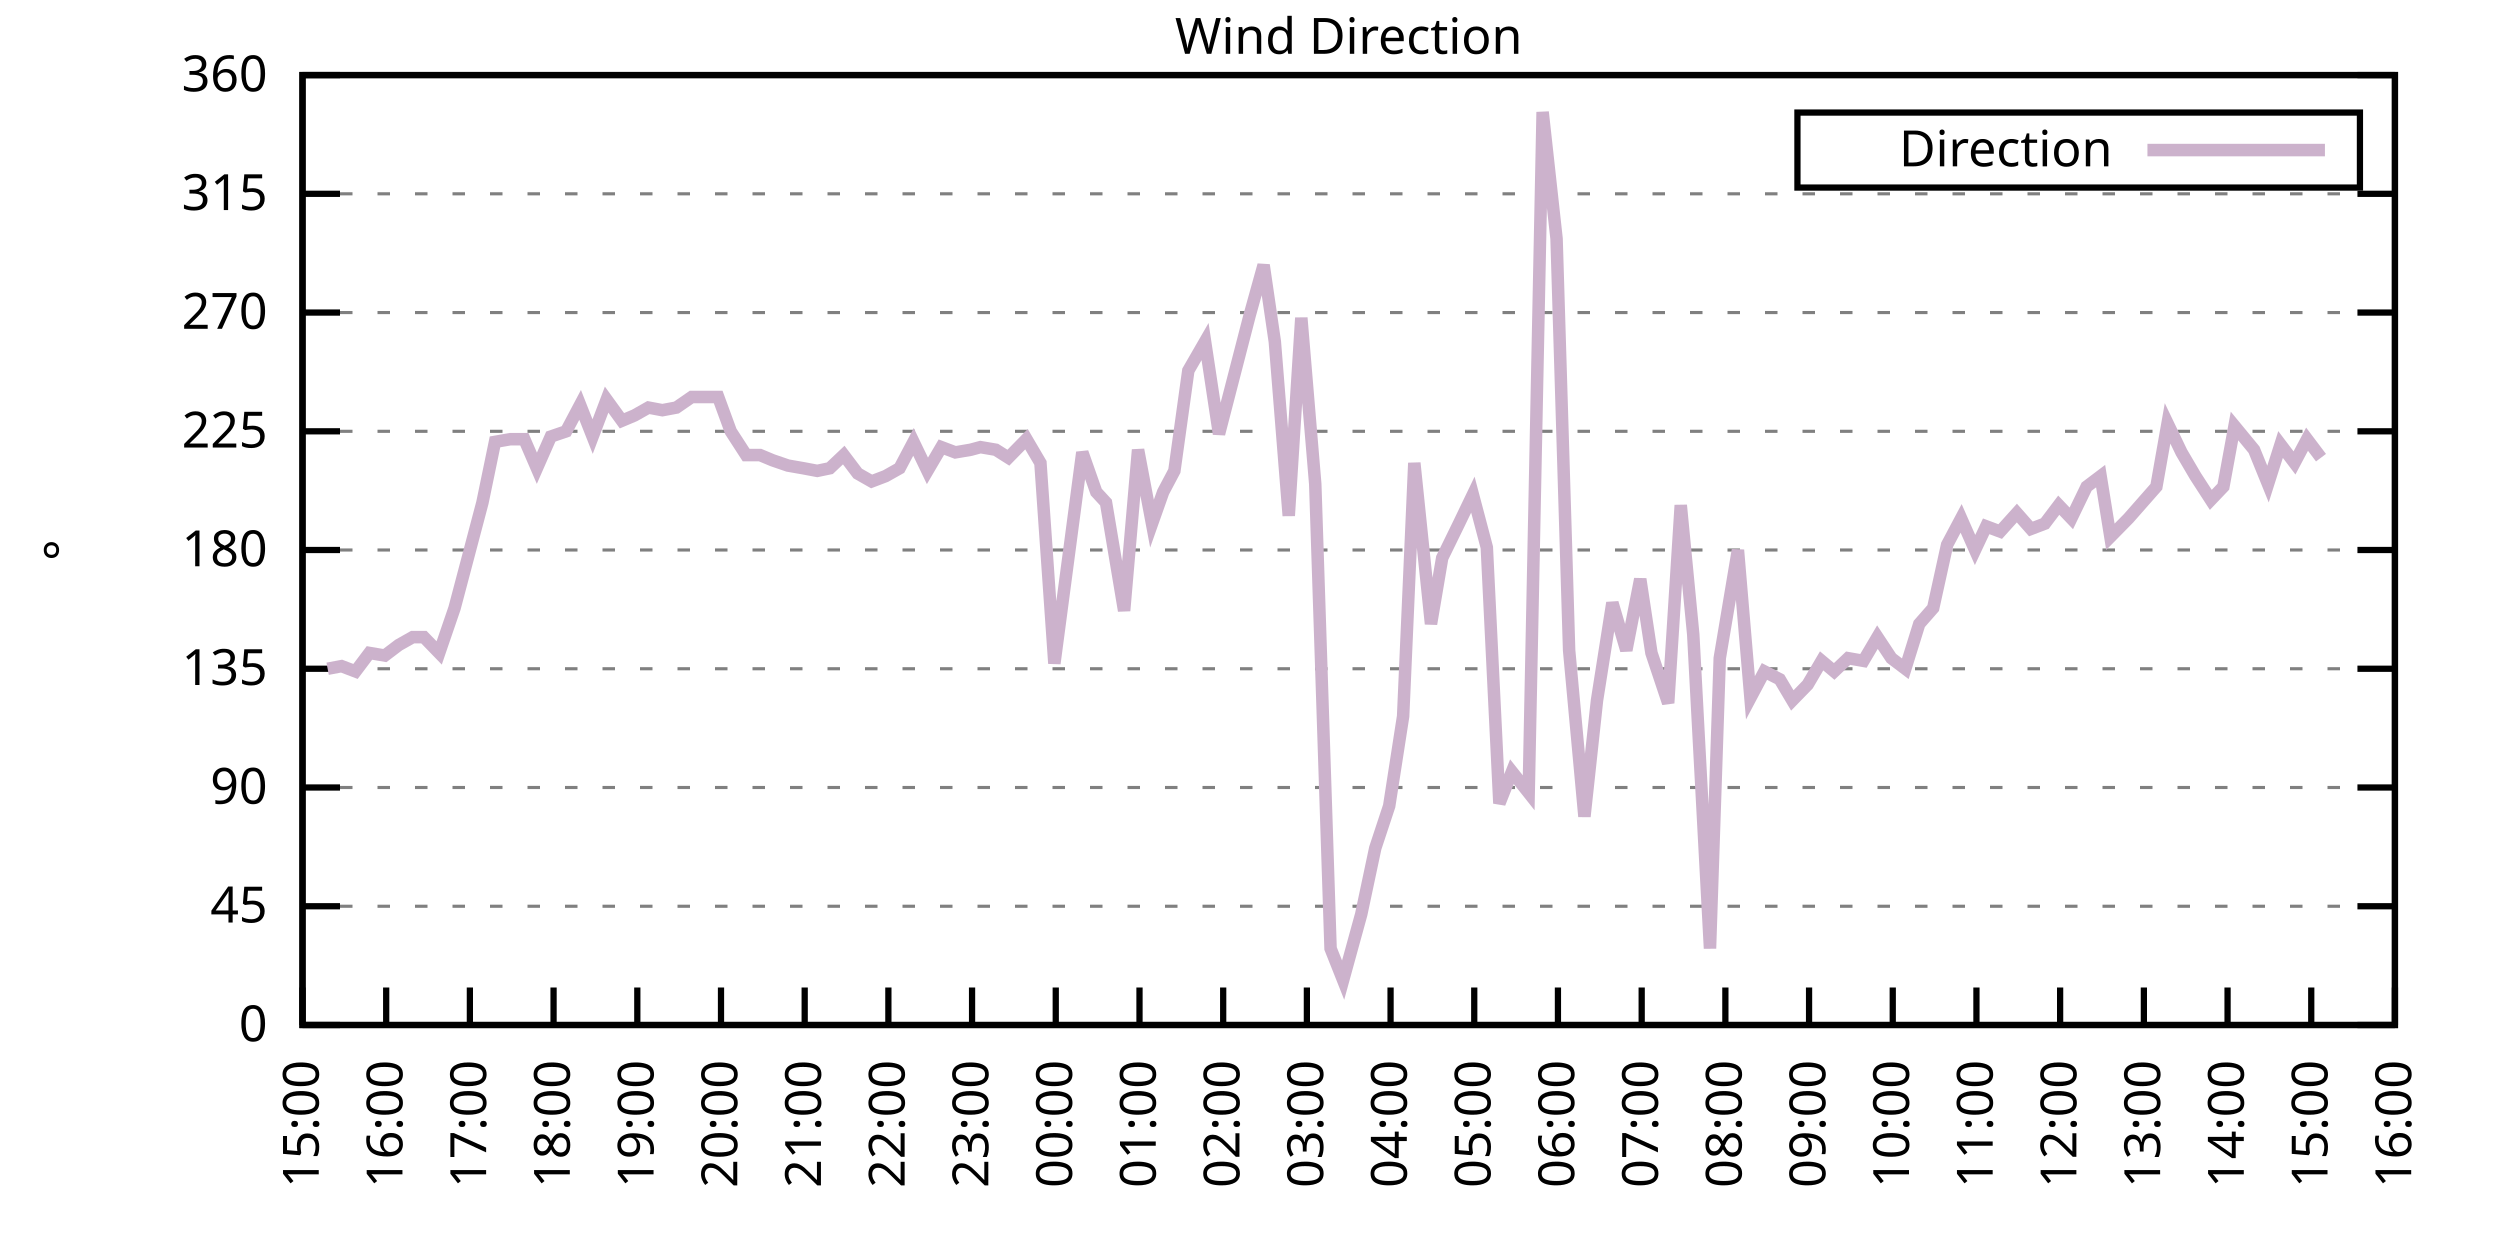
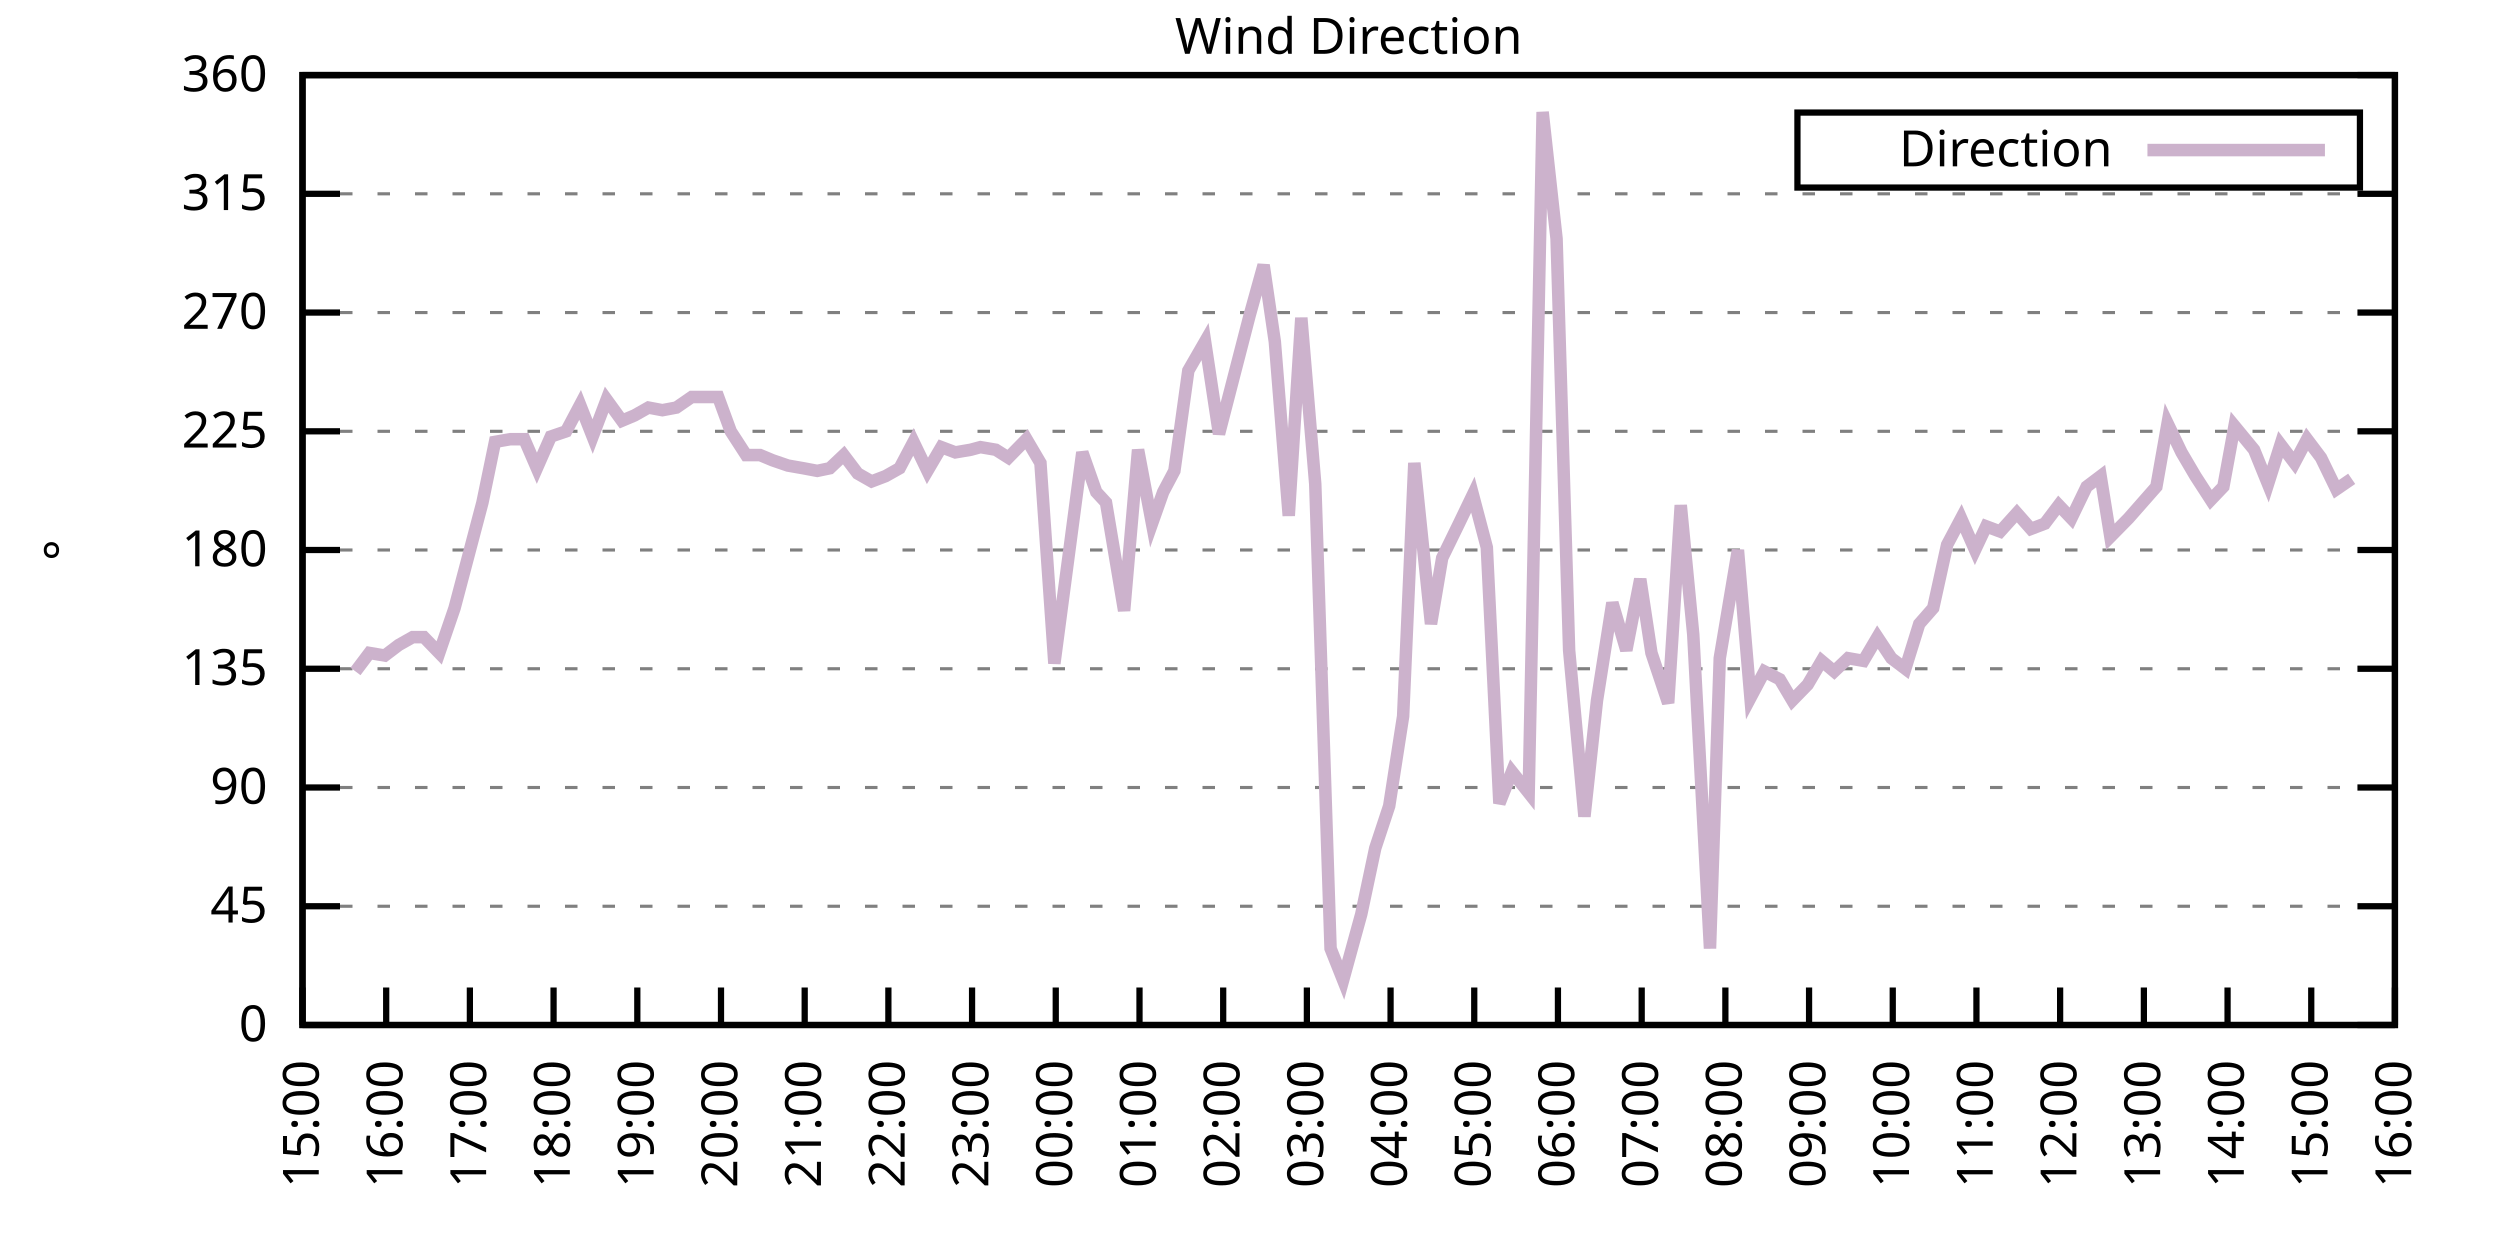
<svg xmlns="http://www.w3.org/2000/svg" xmlns:xlink="http://www.w3.org/1999/xlink" width="400" height="200" viewBox="0 0 400 200">
  <g id="gnuplot_canvas">
    <rect x="0" y="0" width="400" height="200" fill="none" />
    <defs>
      <circle id="gpDot" r="0.5" stroke-width="0.5" stroke="currentColor" />
      <path id="gpPt0" stroke-width="0.333" stroke="currentColor" d="M-1,0 h2 M0,-1 v2" />
      <path id="gpPt1" stroke-width="0.333" stroke="currentColor" d="M-1,-1 L1,1 M1,-1 L-1,1" />
      <path id="gpPt2" stroke-width="0.333" stroke="currentColor" d="M-1,0 L1,0 M0,-1 L0,1 M-1,-1 L1,1 M-1,1 L1,-1" />
      <rect id="gpPt3" stroke-width="0.333" stroke="currentColor" x="-1" y="-1" width="2" height="2" />
      <rect id="gpPt4" stroke-width="0.333" stroke="currentColor" fill="currentColor" x="-1" y="-1" width="2" height="2" />
      <circle id="gpPt5" stroke-width="0.333" stroke="currentColor" cx="0" cy="0" r="1" />
      <use xlink:href="#gpPt5" id="gpPt6" fill="currentColor" stroke="none" />
      <path id="gpPt7" stroke-width="0.333" stroke="currentColor" d="M0,-1.33 L-1.33,0.67 L1.33,0.67 z" />
      <use xlink:href="#gpPt7" id="gpPt8" fill="currentColor" stroke="none" />
      <use xlink:href="#gpPt7" id="gpPt9" stroke="currentColor" transform="rotate(180)" />
      <use xlink:href="#gpPt9" id="gpPt10" fill="currentColor" stroke="none" />
      <use xlink:href="#gpPt3" id="gpPt11" stroke="currentColor" transform="rotate(45)" />
      <use xlink:href="#gpPt11" id="gpPt12" fill="currentColor" stroke="none" />
      <path id="gpPt13" stroke-width="0.333" stroke="currentColor" d="M0,1.330 L1.265,0.411 L0.782,-1.067 L-0.782,-1.076 L-1.265,0.411 z" />
      <use xlink:href="#gpPt13" id="gpPt14" fill="currentColor" stroke="none" />
      <filter id="textbox" filterUnits="objectBoundingBox" x="0" y="0" height="1" width="1">
        <feFlood flood-color="white" flood-opacity="1" result="bgnd" />
        <feComposite in="SourceGraphic" in2="bgnd" operator="atop" />
      </filter>
      <filter id="greybox" filterUnits="objectBoundingBox" x="0" y="0" height="1" width="1">
        <feFlood flood-color="lightgrey" flood-opacity="1" result="grey" />
        <feComposite in="SourceGraphic" in2="grey" operator="atop" />
      </filter>
    </defs>
    <g fill="none" color="white" stroke="currentColor" stroke-width="1.00" stroke-linecap="butt" stroke-linejoin="miter">
</g>
    <g fill="none" color="black" stroke="currentColor" stroke-width="1.00" stroke-linecap="butt" stroke-linejoin="miter">
      <g stroke="none" shape-rendering="crispEdges">
        <polygon fill="rgb(255, 255, 255)" points="48.40,164.00 383.18,164.00 383.18,12.02 48.40,12.02 " />
      </g>
    </g>
    <g fill="none" color="black" stroke="currentColor" stroke-width="1.00" stroke-linecap="butt" stroke-linejoin="miter">
</g>
    <g fill="none" color="black" stroke="black" stroke-width="0.50" stroke-linecap="butt" stroke-linejoin="miter">
</g>
    <g fill="none" color="gray" stroke="currentColor" stroke-width="0.50" stroke-linecap="butt" stroke-linejoin="miter">
      <path stroke="gray" stroke-dasharray="2,4" class="gridline" d="M48.40,164.00 L383.19,164.00  " />
    </g>
    <g fill="none" color="gray" stroke="gray" stroke-width="1.00" stroke-linecap="butt" stroke-linejoin="miter">
</g>
    <g fill="none" color="black" stroke="currentColor" stroke-width="1.00" stroke-linecap="butt" stroke-linejoin="miter">
      <path stroke="black" d="M48.40,164.00 L54.40,164.00 M383.19,164.00 L377.19,164.00  " />
      <g transform="translate(42.80,166.60)" stroke="none" fill="black" font-family="Sans" font-size="8.00" text-anchor="end">
        <text>
          <tspan font-family="Sans"> 0</tspan>
        </text>
      </g>
    </g>
    <g fill="none" color="black" stroke="currentColor" stroke-width="1.00" stroke-linecap="butt" stroke-linejoin="miter">
</g>
    <g fill="none" color="black" stroke="black" stroke-width="0.50" stroke-linecap="butt" stroke-linejoin="miter">
</g>
    <g fill="none" color="gray" stroke="currentColor" stroke-width="0.50" stroke-linecap="butt" stroke-linejoin="miter">
      <path stroke="gray" stroke-dasharray="2,4" class="gridline" d="M48.40,145.00 L383.19,145.00  " />
    </g>
    <g fill="none" color="gray" stroke="gray" stroke-width="1.00" stroke-linecap="butt" stroke-linejoin="miter">
</g>
    <g fill="none" color="black" stroke="currentColor" stroke-width="1.00" stroke-linecap="butt" stroke-linejoin="miter">
      <path stroke="black" d="M48.40,145.00 L54.40,145.00 M383.19,145.00 L377.19,145.00  " />
      <g transform="translate(42.80,147.60)" stroke="none" fill="black" font-family="Sans" font-size="8.00" text-anchor="end">
        <text>
          <tspan font-family="Sans"> 45</tspan>
        </text>
      </g>
    </g>
    <g fill="none" color="black" stroke="currentColor" stroke-width="1.00" stroke-linecap="butt" stroke-linejoin="miter">
</g>
    <g fill="none" color="black" stroke="black" stroke-width="0.50" stroke-linecap="butt" stroke-linejoin="miter">
</g>
    <g fill="none" color="gray" stroke="currentColor" stroke-width="0.50" stroke-linecap="butt" stroke-linejoin="miter">
      <path stroke="gray" stroke-dasharray="2,4" class="gridline" d="M48.40,126.00 L383.19,126.00  " />
    </g>
    <g fill="none" color="gray" stroke="gray" stroke-width="1.00" stroke-linecap="butt" stroke-linejoin="miter">
</g>
    <g fill="none" color="black" stroke="currentColor" stroke-width="1.00" stroke-linecap="butt" stroke-linejoin="miter">
      <path stroke="black" d="M48.40,126.00 L54.40,126.00 M383.19,126.00 L377.19,126.00  " />
      <g transform="translate(42.80,128.60)" stroke="none" fill="black" font-family="Sans" font-size="8.00" text-anchor="end">
        <text>
          <tspan font-family="Sans"> 90</tspan>
        </text>
      </g>
    </g>
    <g fill="none" color="black" stroke="currentColor" stroke-width="1.00" stroke-linecap="butt" stroke-linejoin="miter">
</g>
    <g fill="none" color="black" stroke="black" stroke-width="0.50" stroke-linecap="butt" stroke-linejoin="miter">
</g>
    <g fill="none" color="gray" stroke="currentColor" stroke-width="0.50" stroke-linecap="butt" stroke-linejoin="miter">
      <path stroke="gray" stroke-dasharray="2,4" class="gridline" d="M48.40,107.00 L383.19,107.00  " />
    </g>
    <g fill="none" color="gray" stroke="gray" stroke-width="1.00" stroke-linecap="butt" stroke-linejoin="miter">
</g>
    <g fill="none" color="black" stroke="currentColor" stroke-width="1.00" stroke-linecap="butt" stroke-linejoin="miter">
      <path stroke="black" d="M48.40,107.00 L54.40,107.00 M383.19,107.00 L377.19,107.00  " />
      <g transform="translate(42.80,109.60)" stroke="none" fill="black" font-family="Sans" font-size="8.00" text-anchor="end">
        <text>
          <tspan font-family="Sans"> 135</tspan>
        </text>
      </g>
    </g>
    <g fill="none" color="black" stroke="currentColor" stroke-width="1.00" stroke-linecap="butt" stroke-linejoin="miter">
</g>
    <g fill="none" color="black" stroke="black" stroke-width="0.50" stroke-linecap="butt" stroke-linejoin="miter">
</g>
    <g fill="none" color="gray" stroke="currentColor" stroke-width="0.50" stroke-linecap="butt" stroke-linejoin="miter">
      <path stroke="gray" stroke-dasharray="2,4" class="gridline" d="M48.40,88.00 L383.19,88.00  " />
    </g>
    <g fill="none" color="gray" stroke="gray" stroke-width="1.00" stroke-linecap="butt" stroke-linejoin="miter">
</g>
    <g fill="none" color="black" stroke="currentColor" stroke-width="1.00" stroke-linecap="butt" stroke-linejoin="miter">
      <path stroke="black" d="M48.40,88.00 L54.40,88.00 M383.19,88.00 L377.19,88.00  " />
      <g transform="translate(42.80,90.60)" stroke="none" fill="black" font-family="Sans" font-size="8.00" text-anchor="end">
        <text>
          <tspan font-family="Sans"> 180</tspan>
        </text>
      </g>
    </g>
    <g fill="none" color="black" stroke="currentColor" stroke-width="1.00" stroke-linecap="butt" stroke-linejoin="miter">
</g>
    <g fill="none" color="black" stroke="black" stroke-width="0.50" stroke-linecap="butt" stroke-linejoin="miter">
</g>
    <g fill="none" color="gray" stroke="currentColor" stroke-width="0.50" stroke-linecap="butt" stroke-linejoin="miter">
      <path stroke="gray" stroke-dasharray="2,4" class="gridline" d="M48.40,69.01 L383.19,69.01  " />
    </g>
    <g fill="none" color="gray" stroke="gray" stroke-width="1.00" stroke-linecap="butt" stroke-linejoin="miter">
</g>
    <g fill="none" color="black" stroke="currentColor" stroke-width="1.00" stroke-linecap="butt" stroke-linejoin="miter">
      <path stroke="black" d="M48.40,69.01 L54.40,69.01 M383.19,69.01 L377.19,69.01  " />
      <g transform="translate(42.80,71.61)" stroke="none" fill="black" font-family="Sans" font-size="8.00" text-anchor="end">
        <text>
          <tspan font-family="Sans"> 225</tspan>
        </text>
      </g>
    </g>
    <g fill="none" color="black" stroke="currentColor" stroke-width="1.00" stroke-linecap="butt" stroke-linejoin="miter">
</g>
    <g fill="none" color="black" stroke="black" stroke-width="0.50" stroke-linecap="butt" stroke-linejoin="miter">
</g>
    <g fill="none" color="gray" stroke="currentColor" stroke-width="0.50" stroke-linecap="butt" stroke-linejoin="miter">
      <path stroke="gray" stroke-dasharray="2,4" class="gridline" d="M48.40,50.01 L383.19,50.01  " />
    </g>
    <g fill="none" color="gray" stroke="gray" stroke-width="1.00" stroke-linecap="butt" stroke-linejoin="miter">
</g>
    <g fill="none" color="black" stroke="currentColor" stroke-width="1.00" stroke-linecap="butt" stroke-linejoin="miter">
      <path stroke="black" d="M48.40,50.01 L54.40,50.01 M383.19,50.01 L377.19,50.01  " />
      <g transform="translate(42.80,52.61)" stroke="none" fill="black" font-family="Sans" font-size="8.00" text-anchor="end">
        <text>
          <tspan font-family="Sans"> 270</tspan>
        </text>
      </g>
    </g>
    <g fill="none" color="black" stroke="currentColor" stroke-width="1.00" stroke-linecap="butt" stroke-linejoin="miter">
</g>
    <g fill="none" color="black" stroke="black" stroke-width="0.50" stroke-linecap="butt" stroke-linejoin="miter">
</g>
    <g fill="none" color="gray" stroke="currentColor" stroke-width="0.50" stroke-linecap="butt" stroke-linejoin="miter">
      <path stroke="gray" stroke-dasharray="2,4" class="gridline" d="M48.40,31.01 L383.19,31.01  " />
    </g>
    <g fill="none" color="gray" stroke="gray" stroke-width="1.00" stroke-linecap="butt" stroke-linejoin="miter">
</g>
    <g fill="none" color="black" stroke="currentColor" stroke-width="1.00" stroke-linecap="butt" stroke-linejoin="miter">
      <path stroke="black" d="M48.40,31.01 L54.40,31.01 M383.19,31.01 L377.19,31.01  " />
      <g transform="translate(42.80,33.61)" stroke="none" fill="black" font-family="Sans" font-size="8.00" text-anchor="end">
        <text>
          <tspan font-family="Sans"> 315</tspan>
        </text>
      </g>
    </g>
    <g fill="none" color="black" stroke="currentColor" stroke-width="1.00" stroke-linecap="butt" stroke-linejoin="miter">
</g>
    <g fill="none" color="black" stroke="black" stroke-width="0.50" stroke-linecap="butt" stroke-linejoin="miter">
</g>
    <g fill="none" color="gray" stroke="currentColor" stroke-width="0.50" stroke-linecap="butt" stroke-linejoin="miter">
      <path stroke="gray" stroke-dasharray="2,4" class="gridline" d="M48.40,12.01 L383.19,12.01  " />
    </g>
    <g fill="none" color="gray" stroke="gray" stroke-width="1.00" stroke-linecap="butt" stroke-linejoin="miter">
</g>
    <g fill="none" color="black" stroke="currentColor" stroke-width="1.00" stroke-linecap="butt" stroke-linejoin="miter">
      <path stroke="black" d="M48.40,12.01 L54.40,12.01 M383.19,12.01 L377.19,12.01  " />
      <g transform="translate(42.80,14.61)" stroke="none" fill="black" font-family="Sans" font-size="8.00" text-anchor="end">
        <text>
          <tspan font-family="Sans"> 360</tspan>
        </text>
      </g>
    </g>
    <g fill="none" color="black" stroke="currentColor" stroke-width="1.00" stroke-linecap="butt" stroke-linejoin="miter">
      <path stroke="black" d="M48.40,164.00 L48.40,158.00  " />
      <g transform="translate(51.00,169.60) rotate(270.00)" stroke="none" fill="black" font-family="Sans" font-size="8.00" text-anchor="end">
        <text>
          <tspan font-family="Sans">15:00</tspan>
        </text>
      </g>
    </g>
    <g fill="none" color="black" stroke="currentColor" stroke-width="1.00" stroke-linecap="butt" stroke-linejoin="miter">
      <path stroke="black" d="M61.79,164.00 L61.79,158.00  " />
      <g transform="translate(64.39,169.60) rotate(270.00)" stroke="none" fill="black" font-family="Sans" font-size="8.00" text-anchor="end">
        <text>
          <tspan font-family="Sans">16:00</tspan>
        </text>
      </g>
    </g>
    <g fill="none" color="black" stroke="currentColor" stroke-width="1.00" stroke-linecap="butt" stroke-linejoin="miter">
      <path stroke="black" d="M75.18,164.00 L75.18,158.00  " />
      <g transform="translate(77.78,169.60) rotate(270.00)" stroke="none" fill="black" font-family="Sans" font-size="8.00" text-anchor="end">
        <text>
          <tspan font-family="Sans">17:00</tspan>
        </text>
      </g>
    </g>
    <g fill="none" color="black" stroke="currentColor" stroke-width="1.00" stroke-linecap="butt" stroke-linejoin="miter">
      <path stroke="black" d="M88.57,164.00 L88.57,158.00  " />
      <g transform="translate(91.17,169.60) rotate(270.00)" stroke="none" fill="black" font-family="Sans" font-size="8.00" text-anchor="end">
        <text>
          <tspan font-family="Sans">18:00</tspan>
        </text>
      </g>
    </g>
    <g fill="none" color="black" stroke="currentColor" stroke-width="1.00" stroke-linecap="butt" stroke-linejoin="miter">
      <path stroke="black" d="M101.97,164.00 L101.97,158.00  " />
      <g transform="translate(104.57,169.60) rotate(270.00)" stroke="none" fill="black" font-family="Sans" font-size="8.00" text-anchor="end">
        <text>
          <tspan font-family="Sans">19:00</tspan>
        </text>
      </g>
    </g>
    <g fill="none" color="black" stroke="currentColor" stroke-width="1.00" stroke-linecap="butt" stroke-linejoin="miter">
      <path stroke="black" d="M115.36,164.00 L115.36,158.00  " />
      <g transform="translate(117.96,169.60) rotate(270.00)" stroke="none" fill="black" font-family="Sans" font-size="8.00" text-anchor="end">
        <text>
          <tspan font-family="Sans">20:00</tspan>
        </text>
      </g>
    </g>
    <g fill="none" color="black" stroke="currentColor" stroke-width="1.00" stroke-linecap="butt" stroke-linejoin="miter">
      <path stroke="black" d="M128.75,164.00 L128.75,158.00  " />
      <g transform="translate(131.35,169.60) rotate(270.00)" stroke="none" fill="black" font-family="Sans" font-size="8.00" text-anchor="end">
        <text>
          <tspan font-family="Sans">21:00</tspan>
        </text>
      </g>
    </g>
    <g fill="none" color="black" stroke="currentColor" stroke-width="1.00" stroke-linecap="butt" stroke-linejoin="miter">
      <path stroke="black" d="M142.14,164.00 L142.14,158.00  " />
      <g transform="translate(144.74,169.60) rotate(270.00)" stroke="none" fill="black" font-family="Sans" font-size="8.00" text-anchor="end">
        <text>
          <tspan font-family="Sans">22:00</tspan>
        </text>
      </g>
    </g>
    <g fill="none" color="black" stroke="currentColor" stroke-width="1.00" stroke-linecap="butt" stroke-linejoin="miter">
      <path stroke="black" d="M155.53,164.00 L155.53,158.00  " />
      <g transform="translate(158.13,169.60) rotate(270.00)" stroke="none" fill="black" font-family="Sans" font-size="8.00" text-anchor="end">
        <text>
          <tspan font-family="Sans">23:00</tspan>
        </text>
      </g>
    </g>
    <g fill="none" color="black" stroke="currentColor" stroke-width="1.00" stroke-linecap="butt" stroke-linejoin="miter">
      <path stroke="black" d="M168.92,164.00 L168.92,158.00  " />
      <g transform="translate(171.52,169.60) rotate(270.00)" stroke="none" fill="black" font-family="Sans" font-size="8.00" text-anchor="end">
        <text>
          <tspan font-family="Sans">00:00</tspan>
        </text>
      </g>
    </g>
    <g fill="none" color="black" stroke="currentColor" stroke-width="1.00" stroke-linecap="butt" stroke-linejoin="miter">
      <path stroke="black" d="M182.32,164.00 L182.32,158.00  " />
      <g transform="translate(184.92,169.60) rotate(270.00)" stroke="none" fill="black" font-family="Sans" font-size="8.00" text-anchor="end">
        <text>
          <tspan font-family="Sans">01:00</tspan>
        </text>
      </g>
    </g>
    <g fill="none" color="black" stroke="currentColor" stroke-width="1.00" stroke-linecap="butt" stroke-linejoin="miter">
      <path stroke="black" d="M195.71,164.00 L195.71,158.00  " />
      <g transform="translate(198.31,169.60) rotate(270.00)" stroke="none" fill="black" font-family="Sans" font-size="8.00" text-anchor="end">
        <text>
          <tspan font-family="Sans">02:00</tspan>
        </text>
      </g>
    </g>
    <g fill="none" color="black" stroke="currentColor" stroke-width="1.00" stroke-linecap="butt" stroke-linejoin="miter">
      <path stroke="black" d="M209.10,164.00 L209.10,158.00  " />
      <g transform="translate(211.70,169.60) rotate(270.00)" stroke="none" fill="black" font-family="Sans" font-size="8.00" text-anchor="end">
        <text>
          <tspan font-family="Sans">03:00</tspan>
        </text>
      </g>
    </g>
    <g fill="none" color="black" stroke="currentColor" stroke-width="1.00" stroke-linecap="butt" stroke-linejoin="miter">
      <path stroke="black" d="M222.49,164.00 L222.49,158.00  " />
      <g transform="translate(225.09,169.60) rotate(270.00)" stroke="none" fill="black" font-family="Sans" font-size="8.00" text-anchor="end">
        <text>
          <tspan font-family="Sans">04:00</tspan>
        </text>
      </g>
    </g>
    <g fill="none" color="black" stroke="currentColor" stroke-width="1.00" stroke-linecap="butt" stroke-linejoin="miter">
      <path stroke="black" d="M235.88,164.00 L235.88,158.00  " />
      <g transform="translate(238.48,169.60) rotate(270.00)" stroke="none" fill="black" font-family="Sans" font-size="8.00" text-anchor="end">
        <text>
          <tspan font-family="Sans">05:00</tspan>
        </text>
      </g>
    </g>
    <g fill="none" color="black" stroke="currentColor" stroke-width="1.00" stroke-linecap="butt" stroke-linejoin="miter">
      <path stroke="black" d="M249.27,164.00 L249.27,158.00  " />
      <g transform="translate(251.87,169.60) rotate(270.00)" stroke="none" fill="black" font-family="Sans" font-size="8.00" text-anchor="end">
        <text>
          <tspan font-family="Sans">06:00</tspan>
        </text>
      </g>
    </g>
    <g fill="none" color="black" stroke="currentColor" stroke-width="1.00" stroke-linecap="butt" stroke-linejoin="miter">
      <path stroke="black" d="M262.67,164.00 L262.67,158.00  " />
      <g transform="translate(265.27,169.60) rotate(270.00)" stroke="none" fill="black" font-family="Sans" font-size="8.00" text-anchor="end">
        <text>
          <tspan font-family="Sans">07:00</tspan>
        </text>
      </g>
    </g>
    <g fill="none" color="black" stroke="currentColor" stroke-width="1.00" stroke-linecap="butt" stroke-linejoin="miter">
      <path stroke="black" d="M276.06,164.00 L276.06,158.00  " />
      <g transform="translate(278.66,169.60) rotate(270.00)" stroke="none" fill="black" font-family="Sans" font-size="8.00" text-anchor="end">
        <text>
          <tspan font-family="Sans">08:00</tspan>
        </text>
      </g>
    </g>
    <g fill="none" color="black" stroke="currentColor" stroke-width="1.00" stroke-linecap="butt" stroke-linejoin="miter">
      <path stroke="black" d="M289.45,164.00 L289.45,158.00  " />
      <g transform="translate(292.05,169.60) rotate(270.00)" stroke="none" fill="black" font-family="Sans" font-size="8.00" text-anchor="end">
        <text>
          <tspan font-family="Sans">09:00</tspan>
        </text>
      </g>
    </g>
    <g fill="none" color="black" stroke="currentColor" stroke-width="1.00" stroke-linecap="butt" stroke-linejoin="miter">
      <path stroke="black" d="M302.84,164.00 L302.84,158.00  " />
      <g transform="translate(305.44,169.60) rotate(270.00)" stroke="none" fill="black" font-family="Sans" font-size="8.00" text-anchor="end">
        <text>
          <tspan font-family="Sans">10:00</tspan>
        </text>
      </g>
    </g>
    <g fill="none" color="black" stroke="currentColor" stroke-width="1.00" stroke-linecap="butt" stroke-linejoin="miter">
      <path stroke="black" d="M316.23,164.00 L316.23,158.00  " />
      <g transform="translate(318.83,169.60) rotate(270.00)" stroke="none" fill="black" font-family="Sans" font-size="8.00" text-anchor="end">
        <text>
          <tspan font-family="Sans">11:00</tspan>
        </text>
      </g>
    </g>
    <g fill="none" color="black" stroke="currentColor" stroke-width="1.00" stroke-linecap="butt" stroke-linejoin="miter">
      <path stroke="black" d="M329.62,164.00 L329.62,158.00  " />
      <g transform="translate(332.22,169.60) rotate(270.00)" stroke="none" fill="black" font-family="Sans" font-size="8.00" text-anchor="end">
        <text>
          <tspan font-family="Sans">12:00</tspan>
        </text>
      </g>
    </g>
    <g fill="none" color="black" stroke="currentColor" stroke-width="1.00" stroke-linecap="butt" stroke-linejoin="miter">
      <path stroke="black" d="M343.02,164.00 L343.02,158.00  " />
      <g transform="translate(345.62,169.60) rotate(270.00)" stroke="none" fill="black" font-family="Sans" font-size="8.00" text-anchor="end">
        <text>
          <tspan font-family="Sans">13:00</tspan>
        </text>
      </g>
    </g>
    <g fill="none" color="black" stroke="currentColor" stroke-width="1.00" stroke-linecap="butt" stroke-linejoin="miter">
      <path stroke="black" d="M356.41,164.00 L356.41,158.00  " />
      <g transform="translate(359.01,169.60) rotate(270.00)" stroke="none" fill="black" font-family="Sans" font-size="8.00" text-anchor="end">
        <text>
          <tspan font-family="Sans">14:00</tspan>
        </text>
      </g>
    </g>
    <g fill="none" color="black" stroke="currentColor" stroke-width="1.00" stroke-linecap="butt" stroke-linejoin="miter">
      <path stroke="black" d="M369.80,164.00 L369.80,158.00  " />
      <g transform="translate(372.40,169.60) rotate(270.00)" stroke="none" fill="black" font-family="Sans" font-size="8.00" text-anchor="end">
        <text>
          <tspan font-family="Sans">15:00</tspan>
        </text>
      </g>
    </g>
    <g fill="none" color="black" stroke="currentColor" stroke-width="1.00" stroke-linecap="butt" stroke-linejoin="miter">
      <path stroke="black" d="M383.19,164.00 L383.19,158.00  " />
      <g transform="translate(385.79,169.60) rotate(270.00)" stroke="none" fill="black" font-family="Sans" font-size="8.00" text-anchor="end">
        <text>
          <tspan font-family="Sans">16:00</tspan>
        </text>
      </g>
    </g>
    <g fill="none" color="black" stroke="currentColor" stroke-width="1.00" stroke-linecap="butt" stroke-linejoin="miter">
</g>
    <g fill="none" color="black" stroke="currentColor" stroke-width="1.00" stroke-linecap="butt" stroke-linejoin="miter">
      <path stroke="black" d="M48.40,12.01 L48.40,164.00 L383.19,164.00 L383.19,12.01 L48.40,12.01 Z  " />
    </g>
    <g fill="none" color="black" stroke="currentColor" stroke-width="1.00" stroke-linecap="butt" stroke-linejoin="miter">
</g>
    <g fill="none" color="black" stroke="currentColor" stroke-width="1.00" stroke-linecap="butt" stroke-linejoin="miter">
      <path stroke="black" d="M287.59,30.01 L287.59,18.01 L377.59,18.01 L377.59,30.01 L287.59,30.01 Z  " />
    </g>
    <g id="Wind_direction_plot_1">
      <g fill="none" color="white" stroke="black" stroke-width="2.00" stroke-linecap="butt" stroke-linejoin="miter">
</g>
      <g fill="none" color="black" stroke="currentColor" stroke-width="2.00" stroke-linecap="butt" stroke-linejoin="miter">
        <g transform="translate(337.99,26.61)" stroke="none" fill="black" font-family="Sans" font-size="8.00" text-anchor="end">
          <text>
            <tspan font-family="Sans">Direction</tspan>
          </text>
        </g>
      </g>
      <g fill="none" color="black" stroke="currentColor" stroke-width="2.00" stroke-linecap="butt" stroke-linejoin="miter">
-         <path stroke="rgb(204, 178, 204)" d="M343.59,24.01 L371.99,24.01 M52.42,107.00 L54.65,106.58 L56.88,107.43 L59.11,104.47 L61.57,104.89 L63.80,103.20   L66.03,101.94 L67.82,101.94 L70.27,104.47 L72.73,97.29 L74.74,89.69 L77.19,80.41 L79.20,70.70 L81.66,70.27   L83.89,70.27 L85.90,74.92 L88.13,69.85 L90.58,69.01 L92.82,64.78 L94.82,69.85 L97.06,63.94 L99.51,67.32   L101.52,66.47 L103.75,65.21 L105.98,65.63 L108.22,65.21 L110.67,63.52 L112.68,63.52 L114.91,63.52 L116.92,69.01   L119.38,72.81 L121.61,72.81 L123.62,73.65 L126.07,74.49 L128.53,74.92 L130.76,75.34 L132.77,74.92 L135.00,72.81   L137.23,75.76 L139.46,77.03 L141.69,76.18 L143.93,74.92 L146.16,70.70 L148.39,75.34 L150.62,71.54 L152.85,72.38   L155.31,71.96 L156.87,71.54 L159.33,71.96 L161.34,73.23 L164.24,70.27 L166.47,74.07 L168.70,106.16 L173.17,72.38   L175.40,78.72 L176.96,80.41 L179.86,97.72 L182.09,71.96 L184.32,83.78 L186.11,78.72 L187.90,75.34 L190.13,59.30   L192.81,54.65 L195.04,69.43 L199.95,50.43 L202.18,42.41 L203.97,54.65 L206.20,82.52 L208.21,50.85 L210.44,77.45   L212.89,151.76 L214.90,156.82 L217.80,146.27 L220.04,135.71 L222.27,128.96 L224.50,114.60 L226.29,74.07 L228.96,99.83   L230.75,89.27 L233.43,83.78 L235.66,79.14 L237.89,87.58 L239.90,128.54 L241.91,123.47 L244.59,126.85 L246.82,17.92   L249.05,38.19 L251.06,104.05 L253.51,130.65 L255.52,112.07 L257.98,96.45 L260.21,104.05 L262.44,92.65 L264.23,104.47   L266.91,112.49 L268.92,80.83 L270.92,101.52 L273.60,151.76 L275.16,105.31 L278.07,88.00 L280.07,111.65 L282.31,107.43   L284.76,108.69 L286.77,112.07 L289.23,109.54 L291.46,105.74 L293.47,107.43 L295.70,105.31 L298.15,105.74 L300.39,101.94   L302.62,105.31 L304.85,107.00 L307.08,99.83 L309.31,97.29 L311.54,87.16 L313.78,82.94 L316.01,88.00 L317.79,84.21   L320.03,85.05 L322.70,82.09 L324.94,84.63 L327.17,83.78 L329.40,80.83 L331.41,82.94 L333.86,77.87 L336.10,76.18   L337.66,85.89 L340.56,82.94 L345.02,77.87 L346.81,67.74 L349.04,72.38 L351.27,76.18 L353.73,79.98 L355.74,77.87   L357.52,68.16 L360.65,71.96 L362.88,77.45 L364.89,71.12 L367.12,74.07 L369.13,70.27 L371.36,73.23  " />
+         <path stroke="rgb(204, 178, 204)" d="M343.59,24.01 L371.99,24.01 M56.88,107.43 L59.11,104.47 L61.57,104.89 L63.80,103.20 L66.03,101.94 L67.82,101.94   L70.27,104.47 L72.73,97.29 L74.74,89.69 L77.19,80.41 L79.20,70.70 L81.66,70.27 L83.89,70.27 L85.90,74.92   L88.13,69.85 L90.58,69.01 L92.82,64.78 L94.82,69.85 L97.06,63.94 L99.51,67.32 L101.52,66.47 L103.75,65.21   L105.98,65.63 L108.22,65.21 L110.67,63.52 L112.68,63.52 L114.91,63.52 L116.92,69.01 L119.38,72.81 L121.61,72.81   L123.62,73.65 L126.07,74.49 L128.53,74.92 L130.76,75.34 L132.77,74.92 L135.00,72.81 L137.23,75.76 L139.46,77.03   L141.69,76.18 L143.93,74.92 L146.16,70.70 L148.39,75.34 L150.62,71.54 L152.85,72.38 L155.31,71.96 L156.87,71.54   L159.33,71.96 L161.34,73.23 L164.24,70.27 L166.47,74.07 L168.70,106.16 L173.17,72.38 L175.40,78.72 L176.96,80.41   L179.86,97.72 L182.09,71.96 L184.32,83.78 L186.11,78.72 L187.90,75.34 L190.13,59.30 L192.81,54.65 L195.04,69.43   L199.95,50.43 L202.18,42.41 L203.97,54.65 L206.20,82.52 L208.21,50.85 L210.44,77.45 L212.89,151.76 L214.90,156.82   L217.80,146.27 L220.04,135.71 L222.27,128.96 L224.50,114.60 L226.29,74.07 L228.96,99.83 L230.75,89.27 L233.43,83.78   L235.66,79.14 L237.89,87.58 L239.90,128.54 L241.91,123.47 L244.59,126.85 L246.82,17.92 L249.05,38.19 L251.06,104.05   L253.51,130.65 L255.52,112.07 L257.98,96.45 L260.21,104.05 L262.44,92.65 L264.23,104.47 L266.91,112.49 L268.92,80.83   L270.92,101.52 L273.60,151.76 L275.16,105.31 L278.07,88.00 L280.07,111.65 L282.31,107.43 L284.76,108.69 L286.77,112.07   L289.23,109.54 L291.46,105.74 L293.47,107.43 L295.70,105.31 L298.15,105.74 L300.39,101.94 L302.62,105.31 L304.85,107.00   L307.08,99.83 L309.31,97.29 L311.54,87.16 L313.78,82.94 L316.01,88.00 L317.79,84.21 L320.03,85.05 L322.70,82.09   L324.94,84.63 L327.17,83.78 L329.40,80.83 L331.41,82.94 L333.86,77.87 L336.10,76.18 L337.66,85.89 L340.56,82.94   L345.02,77.87 L346.81,67.74 L349.04,72.38 L351.27,76.18 L353.73,79.98 L355.74,77.87 L357.52,68.16 L360.65,71.96   L362.88,77.45 L364.89,71.12 L367.12,74.07 L369.13,70.27 L371.36,73.23 L373.82,78.29 L376.27,76.61  " />
      </g>
    </g>
    <g fill="none" color="black" stroke="currentColor" stroke-width="2.00" stroke-linecap="butt" stroke-linejoin="miter">
</g>
    <g fill="none" color="black" stroke="black" stroke-width="1.00" stroke-linecap="butt" stroke-linejoin="miter">
</g>
    <g fill="none" color="black" stroke="currentColor" stroke-width="1.00" stroke-linecap="butt" stroke-linejoin="miter">
      <path stroke="black" d="M48.40,12.01 L48.40,164.00 L383.19,164.00 L383.19,12.01 L48.40,12.01 Z  " />
      <g transform="translate(12.80,88.01) rotate(270.00)" stroke="none" fill="black" font-family="Sans" font-size="8.00" text-anchor="middle">
        <text>
          <tspan font-family="Sans">°</tspan>
        </text>
      </g>
    </g>
    <g fill="none" color="black" stroke="currentColor" stroke-width="1.00" stroke-linecap="butt" stroke-linejoin="miter">
</g>
    <g fill="none" color="black" stroke="currentColor" stroke-width="1.00" stroke-linecap="butt" stroke-linejoin="miter">
      <g transform="translate(215.79,8.61)" stroke="none" fill="black" font-family="Sans" font-size="8.00" text-anchor="middle">
        <text>
          <tspan font-family="Sans">Wind Direction</tspan>
        </text>
      </g>
    </g>
    <g fill="none" color="black" stroke="currentColor" stroke-width="1.00" stroke-linecap="butt" stroke-linejoin="miter">
</g>
  </g>
</svg>
